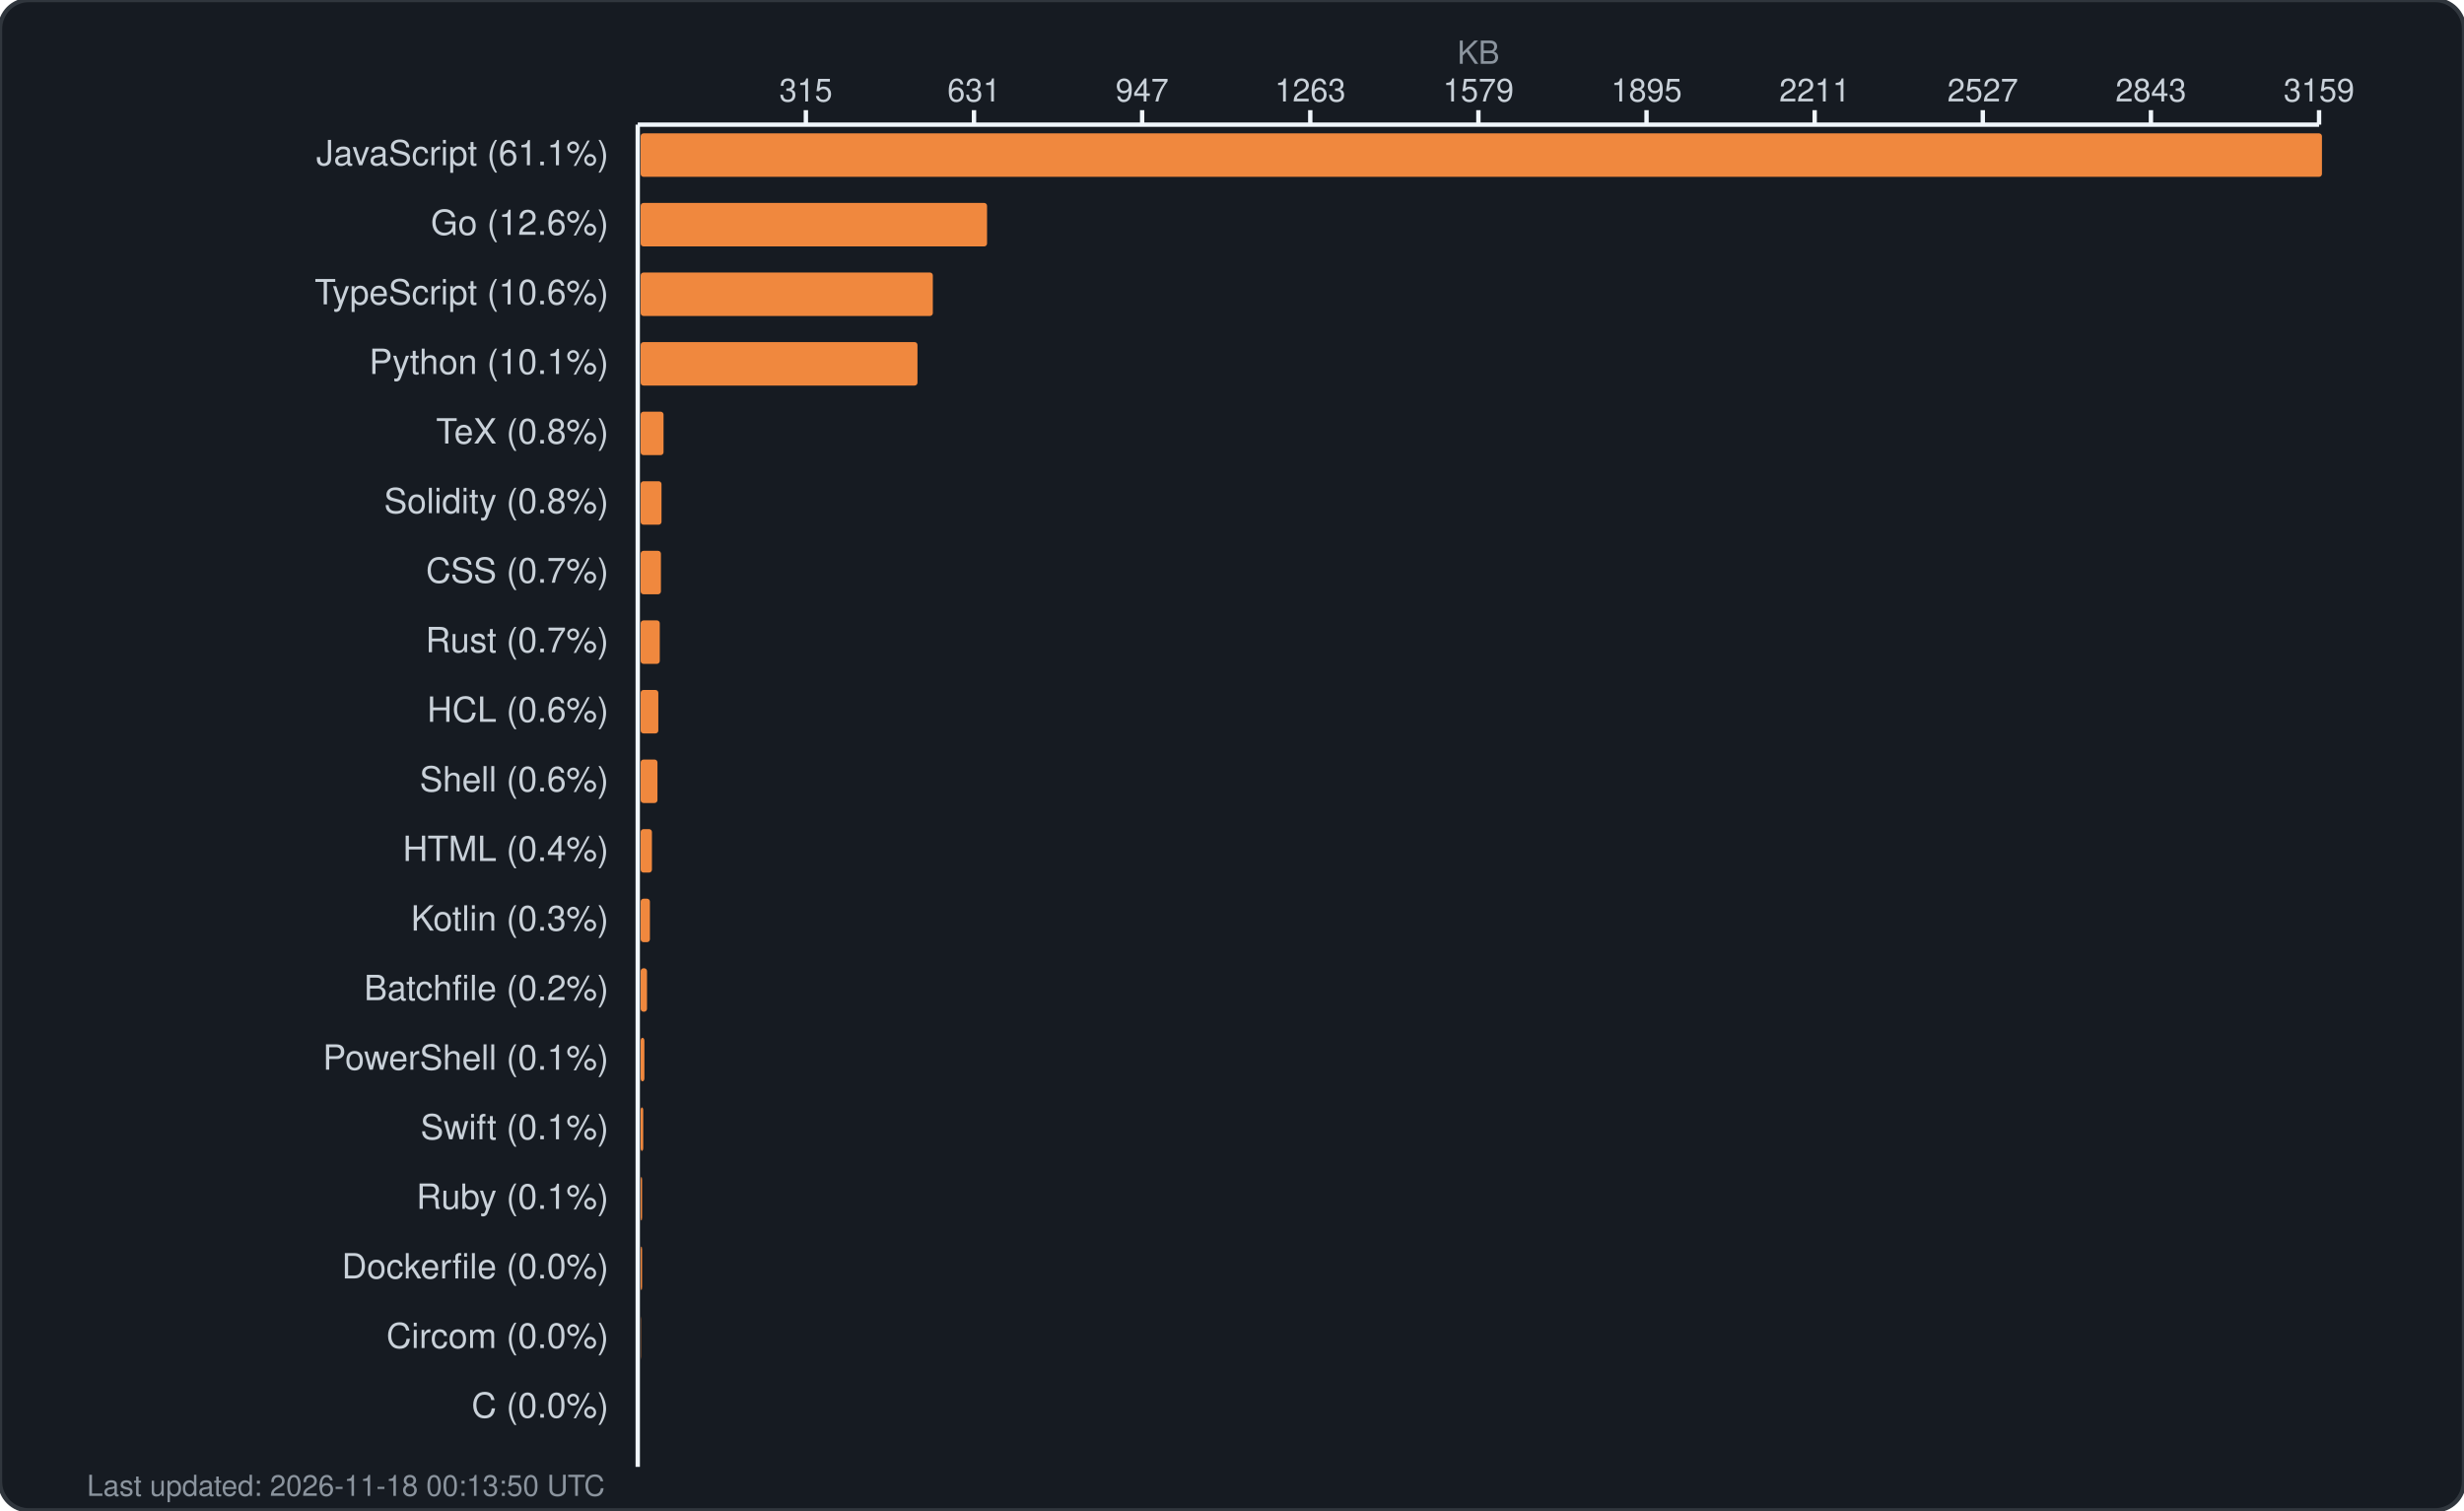
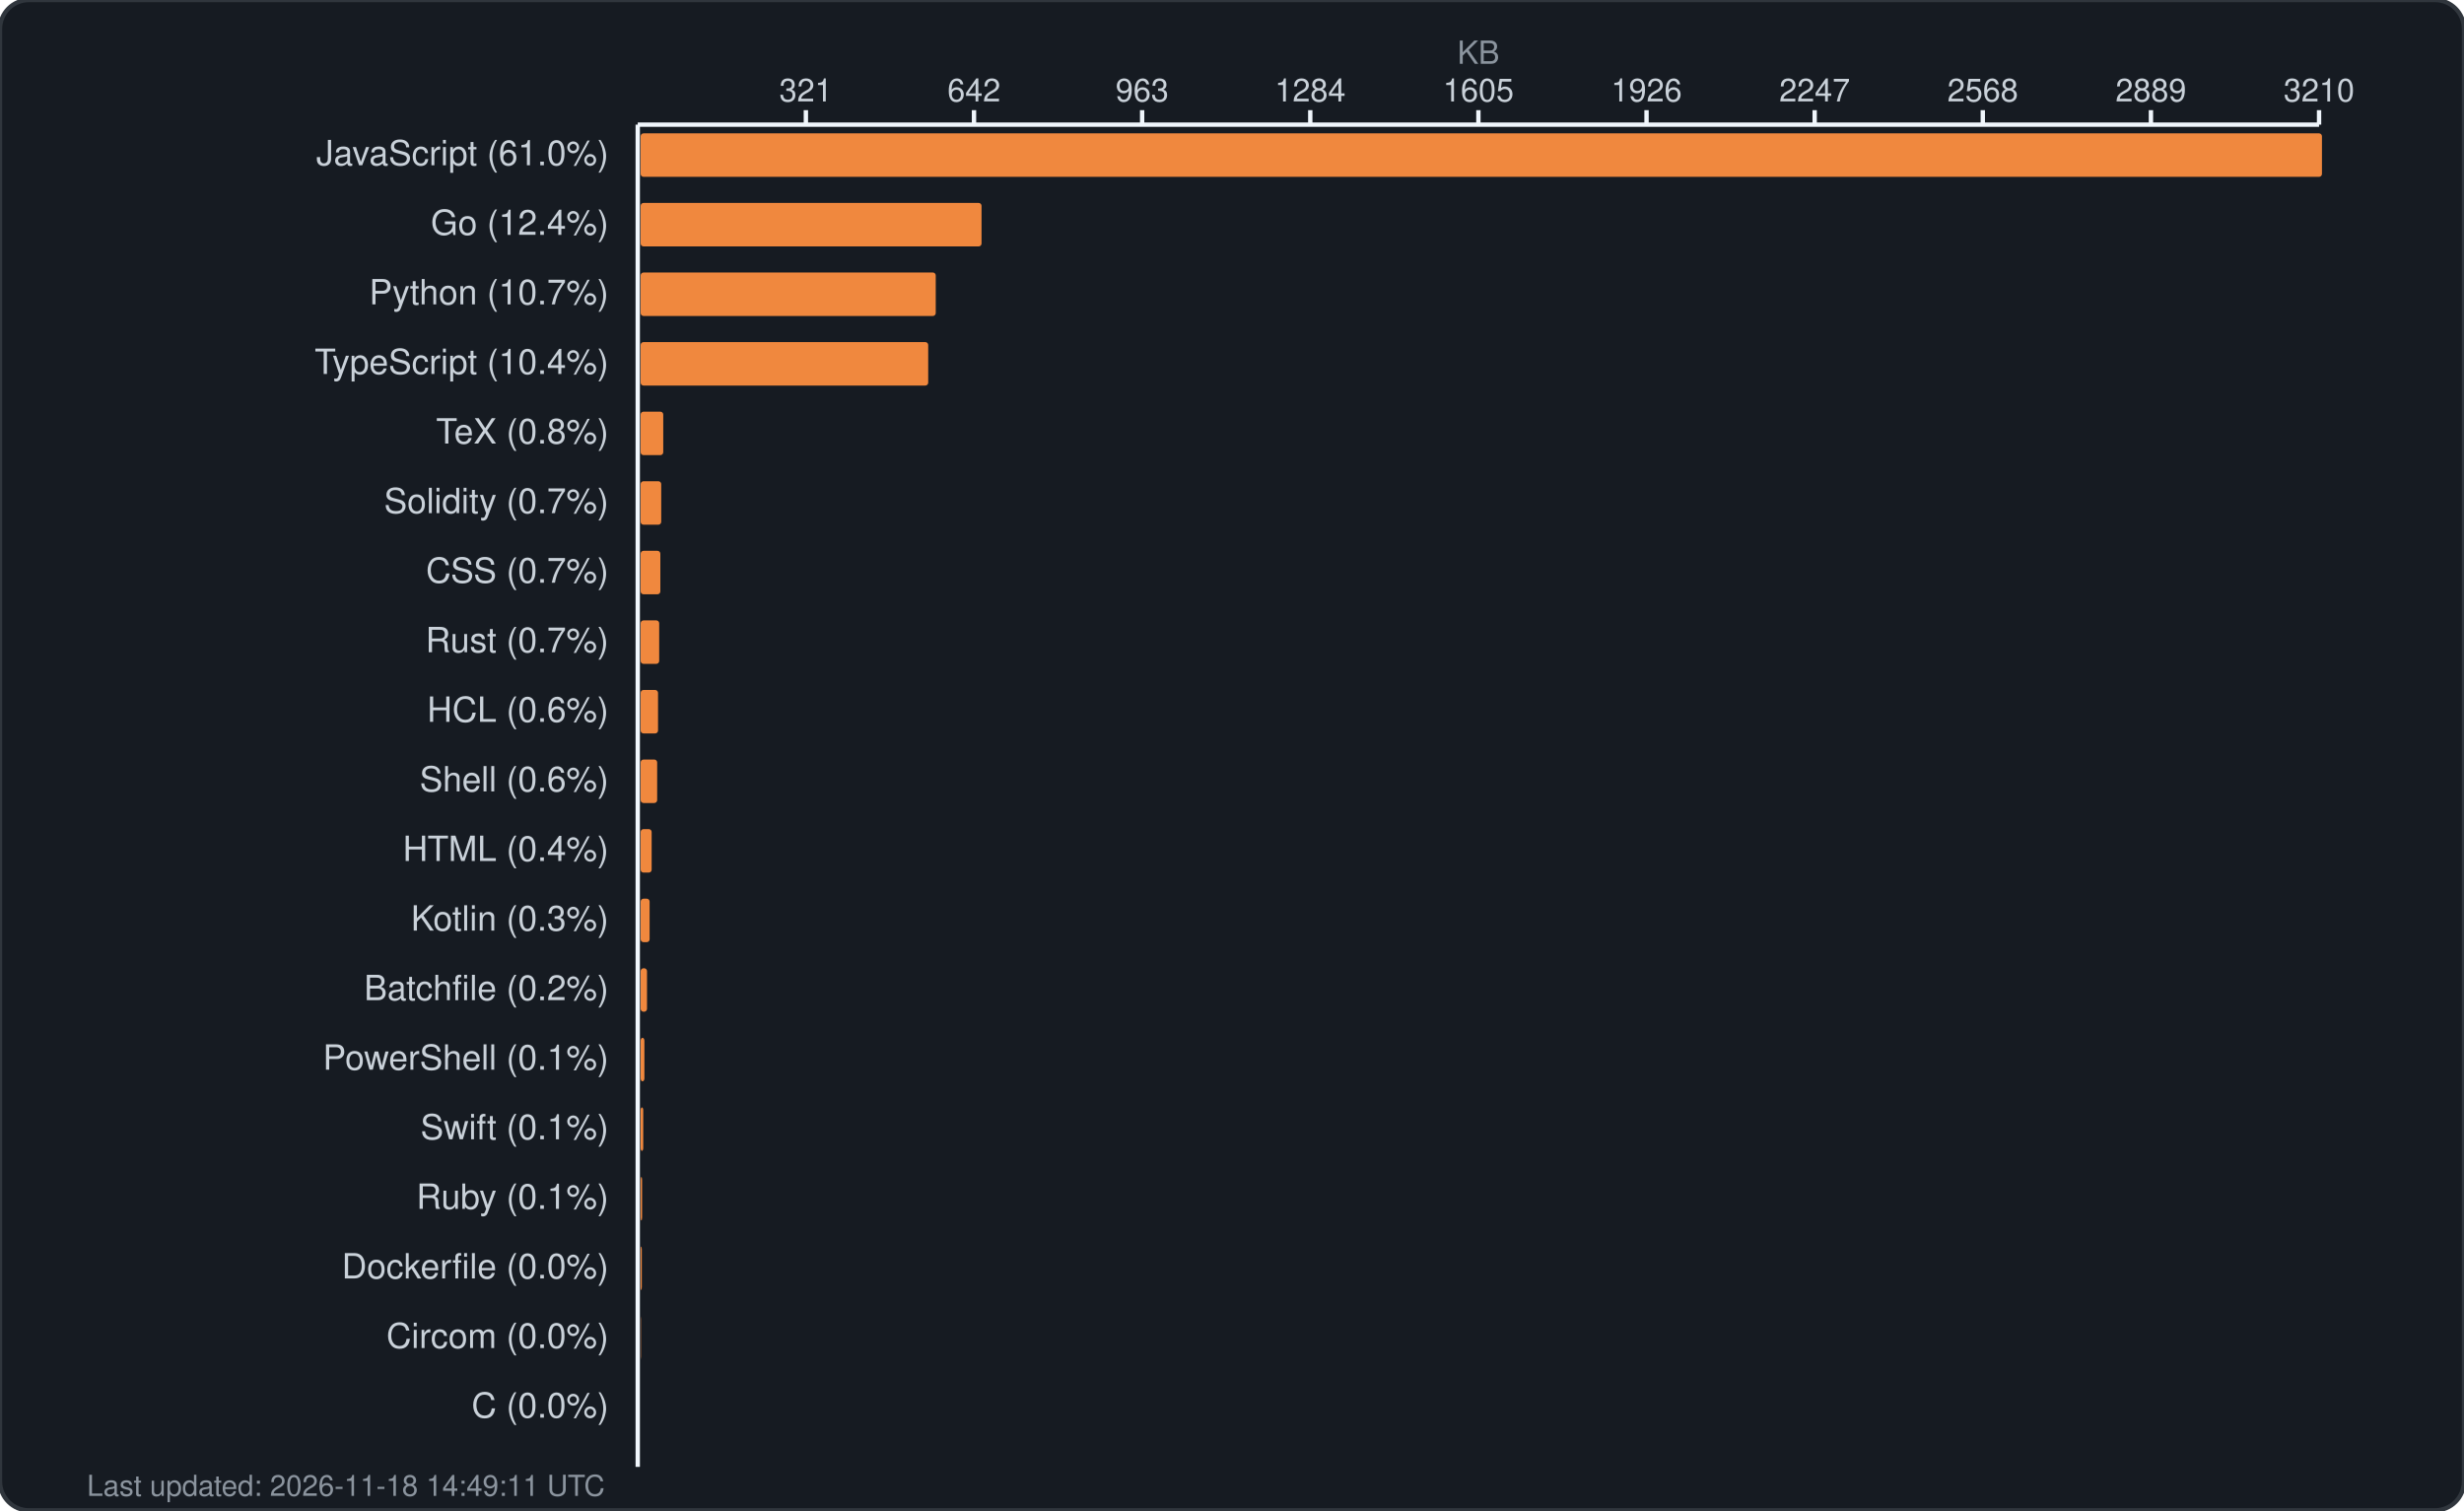
<svg xmlns="http://www.w3.org/2000/svg" width="850" height="521" viewBox="0 0 850 521" fill="none">
  <rect width="850" height="521" rx="10" fill="#161b22" stroke="#30363d" stroke-width="1.5" />
  <text x="510.0" y="22" fill="#8b949e" font-family="-apple-system, BlinkMacSystemFont, 'Segoe UI', Helvetica, Arial, sans-serif" font-size="11" text-anchor="middle">KB</text>
  <g fill="#c9d1d9" font-family="-apple-system, BlinkMacSystemFont, 'Segoe UI', Helvetica, Arial, sans-serif" font-size="11">
-     <text x="278.0" y="35" text-anchor="middle">315</text>
+     <text x="278.0" y="35" text-anchor="middle">321</text>
    <line x1="278.0" y1="38" x2="278.0" y2="43" stroke="#f0f6fc" stroke-width="1.5" />
-     <text x="336.0" y="35" text-anchor="middle">631</text>
+     <text x="336.0" y="35" text-anchor="middle">642</text>
    <line x1="336.0" y1="38" x2="336.0" y2="43" stroke="#f0f6fc" stroke-width="1.5" />
-     <text x="394.0" y="35" text-anchor="middle">947</text>
+     <text x="394.0" y="35" text-anchor="middle">963</text>
    <line x1="394.0" y1="38" x2="394.0" y2="43" stroke="#f0f6fc" stroke-width="1.5" />
-     <text x="452.0" y="35" text-anchor="middle">1263</text>
+     <text x="452.0" y="35" text-anchor="middle">1284</text>
    <line x1="452.0" y1="38" x2="452.0" y2="43" stroke="#f0f6fc" stroke-width="1.5" />
-     <text x="510.0" y="35" text-anchor="middle">1579</text>
+     <text x="510.0" y="35" text-anchor="middle">1605</text>
    <line x1="510.0" y1="38" x2="510.0" y2="43" stroke="#f0f6fc" stroke-width="1.5" />
-     <text x="568.0" y="35" text-anchor="middle">1895</text>
+     <text x="568.0" y="35" text-anchor="middle">1926</text>
    <line x1="568.0" y1="38" x2="568.0" y2="43" stroke="#f0f6fc" stroke-width="1.5" />
-     <text x="626.0" y="35" text-anchor="middle">2211</text>
+     <text x="626.0" y="35" text-anchor="middle">2247</text>
    <line x1="626.0" y1="38" x2="626.0" y2="43" stroke="#f0f6fc" stroke-width="1.5" />
-     <text x="684.0" y="35" text-anchor="middle">2527</text>
+     <text x="684.0" y="35" text-anchor="middle">2568</text>
    <line x1="684.0" y1="38" x2="684.0" y2="43" stroke="#f0f6fc" stroke-width="1.5" />
-     <text x="742.0" y="35" text-anchor="middle">2843</text>
+     <text x="742.0" y="35" text-anchor="middle">2889</text>
    <line x1="742.0" y1="38" x2="742.0" y2="43" stroke="#f0f6fc" stroke-width="1.5" />
-     <text x="800.0" y="35" text-anchor="middle">3159</text>
+     <text x="800.0" y="35" text-anchor="middle">3210</text>
    <line x1="800.0" y1="38" x2="800.0" y2="43" stroke="#f0f6fc" stroke-width="1.5" />
    <line x1="220" y1="43" x2="800" y2="43" stroke="#f0f6fc" stroke-width="1.5" />
    <line x1="220" y1="43" x2="220" y2="506" stroke="#f0f6fc" stroke-width="1.5" />
  </g>
  <g>
-     <text x="210" y="57" fill="#c9d1d9" font-family="-apple-system, BlinkMacSystemFont, 'Segoe UI', Helvetica, Arial, sans-serif" font-size="12" text-anchor="end">JavaScript (61.1%)</text>
+     <text x="210" y="57" fill="#c9d1d9" font-family="-apple-system, BlinkMacSystemFont, 'Segoe UI', Helvetica, Arial, sans-serif" font-size="12" text-anchor="end">JavaScript (61.0%)</text>
    <rect x="221" y="46" width="580.0" height="15" rx="1" fill="#f0883e" />
-     <text x="210" y="81" fill="#c9d1d9" font-family="-apple-system, BlinkMacSystemFont, 'Segoe UI', Helvetica, Arial, sans-serif" font-size="12" text-anchor="end">Go (12.6%)</text>
-     <rect x="221" y="70" width="119.5" height="15" rx="1" fill="#f0883e" />
-     <text x="210" y="105" fill="#c9d1d9" font-family="-apple-system, BlinkMacSystemFont, 'Segoe UI', Helvetica, Arial, sans-serif" font-size="12" text-anchor="end">TypeScript (10.6%)</text>
-     <rect x="221" y="94" width="100.8" height="15" rx="1" fill="#f0883e" />
-     <text x="210" y="129" fill="#c9d1d9" font-family="-apple-system, BlinkMacSystemFont, 'Segoe UI', Helvetica, Arial, sans-serif" font-size="12" text-anchor="end">Python (10.1%)</text>
-     <rect x="221" y="118" width="95.5" height="15" rx="1" fill="#f0883e" />
+     <text x="210" y="81" fill="#c9d1d9" font-family="-apple-system, BlinkMacSystemFont, 'Segoe UI', Helvetica, Arial, sans-serif" font-size="12" text-anchor="end">Go (12.4%)</text>
+     <rect x="221" y="70" width="117.6" height="15" rx="1" fill="#f0883e" />
+     <text x="210" y="105" fill="#c9d1d9" font-family="-apple-system, BlinkMacSystemFont, 'Segoe UI', Helvetica, Arial, sans-serif" font-size="12" text-anchor="end">Python (10.7%)</text>
+     <rect x="221" y="94" width="101.8" height="15" rx="1" fill="#f0883e" />
+     <text x="210" y="129" fill="#c9d1d9" font-family="-apple-system, BlinkMacSystemFont, 'Segoe UI', Helvetica, Arial, sans-serif" font-size="12" text-anchor="end">TypeScript (10.4%)</text>
+     <rect x="221" y="118" width="99.2" height="15" rx="1" fill="#f0883e" />
    <text x="210" y="153" fill="#c9d1d9" font-family="-apple-system, BlinkMacSystemFont, 'Segoe UI', Helvetica, Arial, sans-serif" font-size="12" text-anchor="end">TeX (0.8%)</text>
-     <rect x="221" y="142" width="7.9" height="15" rx="1" fill="#f0883e" />
-     <text x="210" y="177" fill="#c9d1d9" font-family="-apple-system, BlinkMacSystemFont, 'Segoe UI', Helvetica, Arial, sans-serif" font-size="12" text-anchor="end">Solidity (0.8%)</text>
-     <rect x="221" y="166" width="7.2" height="15" rx="1" fill="#f0883e" />
+     <rect x="221" y="142" width="7.8" height="15" rx="1" fill="#f0883e" />
+     <text x="210" y="177" fill="#c9d1d9" font-family="-apple-system, BlinkMacSystemFont, 'Segoe UI', Helvetica, Arial, sans-serif" font-size="12" text-anchor="end">Solidity (0.7%)</text>
+     <rect x="221" y="166" width="7.1" height="15" rx="1" fill="#f0883e" />
    <text x="210" y="201" fill="#c9d1d9" font-family="-apple-system, BlinkMacSystemFont, 'Segoe UI', Helvetica, Arial, sans-serif" font-size="12" text-anchor="end">CSS (0.7%)</text>
-     <rect x="221" y="190" width="7.0" height="15" rx="1" fill="#f0883e" />
+     <rect x="221" y="190" width="6.8" height="15" rx="1" fill="#f0883e" />
    <text x="210" y="225" fill="#c9d1d9" font-family="-apple-system, BlinkMacSystemFont, 'Segoe UI', Helvetica, Arial, sans-serif" font-size="12" text-anchor="end">Rust (0.7%)</text>
-     <rect x="221" y="214" width="6.6" height="15" rx="1" fill="#f0883e" />
+     <rect x="221" y="214" width="6.4" height="15" rx="1" fill="#f0883e" />
    <text x="210" y="249" fill="#c9d1d9" font-family="-apple-system, BlinkMacSystemFont, 'Segoe UI', Helvetica, Arial, sans-serif" font-size="12" text-anchor="end">HCL (0.6%)</text>
-     <rect x="221" y="238" width="6.1" height="15" rx="1" fill="#f0883e" />
+     <rect x="221" y="238" width="6.0" height="15" rx="1" fill="#f0883e" />
    <text x="210" y="273" fill="#c9d1d9" font-family="-apple-system, BlinkMacSystemFont, 'Segoe UI', Helvetica, Arial, sans-serif" font-size="12" text-anchor="end">Shell (0.6%)</text>
-     <rect x="221" y="262" width="5.8" height="15" rx="1" fill="#f0883e" />
+     <rect x="221" y="262" width="5.7" height="15" rx="1" fill="#f0883e" />
    <text x="210" y="297" fill="#c9d1d9" font-family="-apple-system, BlinkMacSystemFont, 'Segoe UI', Helvetica, Arial, sans-serif" font-size="12" text-anchor="end">HTML (0.4%)</text>
-     <rect x="221" y="286" width="3.9" height="15" rx="1" fill="#f0883e" />
+     <rect x="221" y="286" width="3.8" height="15" rx="1" fill="#f0883e" />
    <text x="210" y="321" fill="#c9d1d9" font-family="-apple-system, BlinkMacSystemFont, 'Segoe UI', Helvetica, Arial, sans-serif" font-size="12" text-anchor="end">Kotlin (0.3%)</text>
-     <rect x="221" y="310" width="3.2" height="15" rx="1" fill="#f0883e" />
+     <rect x="221" y="310" width="3.1" height="15" rx="1" fill="#f0883e" />
    <text x="210" y="345" fill="#c9d1d9" font-family="-apple-system, BlinkMacSystemFont, 'Segoe UI', Helvetica, Arial, sans-serif" font-size="12" text-anchor="end">Batchfile (0.2%)</text>
    <rect x="221" y="334" width="2.2" height="15" rx="1" fill="#f0883e" />
    <text x="210" y="369" fill="#c9d1d9" font-family="-apple-system, BlinkMacSystemFont, 'Segoe UI', Helvetica, Arial, sans-serif" font-size="12" text-anchor="end">PowerShell (0.1%)</text>
    <rect x="221" y="358" width="1.3" height="15" rx="1" fill="#f0883e" />
    <text x="210" y="393" fill="#c9d1d9" font-family="-apple-system, BlinkMacSystemFont, 'Segoe UI', Helvetica, Arial, sans-serif" font-size="12" text-anchor="end">Swift (0.1%)</text>
    <rect x="221" y="382" width="0.9" height="15" rx="1" fill="#f0883e" />
    <text x="210" y="417" fill="#c9d1d9" font-family="-apple-system, BlinkMacSystemFont, 'Segoe UI', Helvetica, Arial, sans-serif" font-size="12" text-anchor="end">Ruby (0.1%)</text>
    <rect x="221" y="406" width="0.5" height="15" rx="1" fill="#f0883e" />
    <text x="210" y="441" fill="#c9d1d9" font-family="-apple-system, BlinkMacSystemFont, 'Segoe UI', Helvetica, Arial, sans-serif" font-size="12" text-anchor="end">Dockerfile (0.0%)</text>
-     <rect x="221" y="430" width="0.5" height="15" rx="1" fill="#f0883e" />
+     <rect x="221" y="430" width="0.4" height="15" rx="1" fill="#f0883e" />
    <text x="210" y="465" fill="#c9d1d9" font-family="-apple-system, BlinkMacSystemFont, 'Segoe UI', Helvetica, Arial, sans-serif" font-size="12" text-anchor="end">Circom (0.0%)</text>
    <rect x="221" y="454" width="0.1" height="15" rx="1" fill="#f0883e" />
    <text x="210" y="489" fill="#c9d1d9" font-family="-apple-system, BlinkMacSystemFont, 'Segoe UI', Helvetica, Arial, sans-serif" font-size="12" text-anchor="end">C (0.0%)</text>
    <rect x="221" y="478" width="0.0" height="15" rx="1" fill="#f0883e" />
-     <text x="30" y="516" fill="#8b949e" font-family="-apple-system, BlinkMacSystemFont, 'Segoe UI', Helvetica, Arial, sans-serif" font-size="10">Last updated: 2026-11-18 00:13:50 UTC</text>
+     <text x="30" y="516" fill="#8b949e" font-family="-apple-system, BlinkMacSystemFont, 'Segoe UI', Helvetica, Arial, sans-serif" font-size="10">Last updated: 2026-11-18 14:49:11 UTC</text>
  </g>
</svg>
